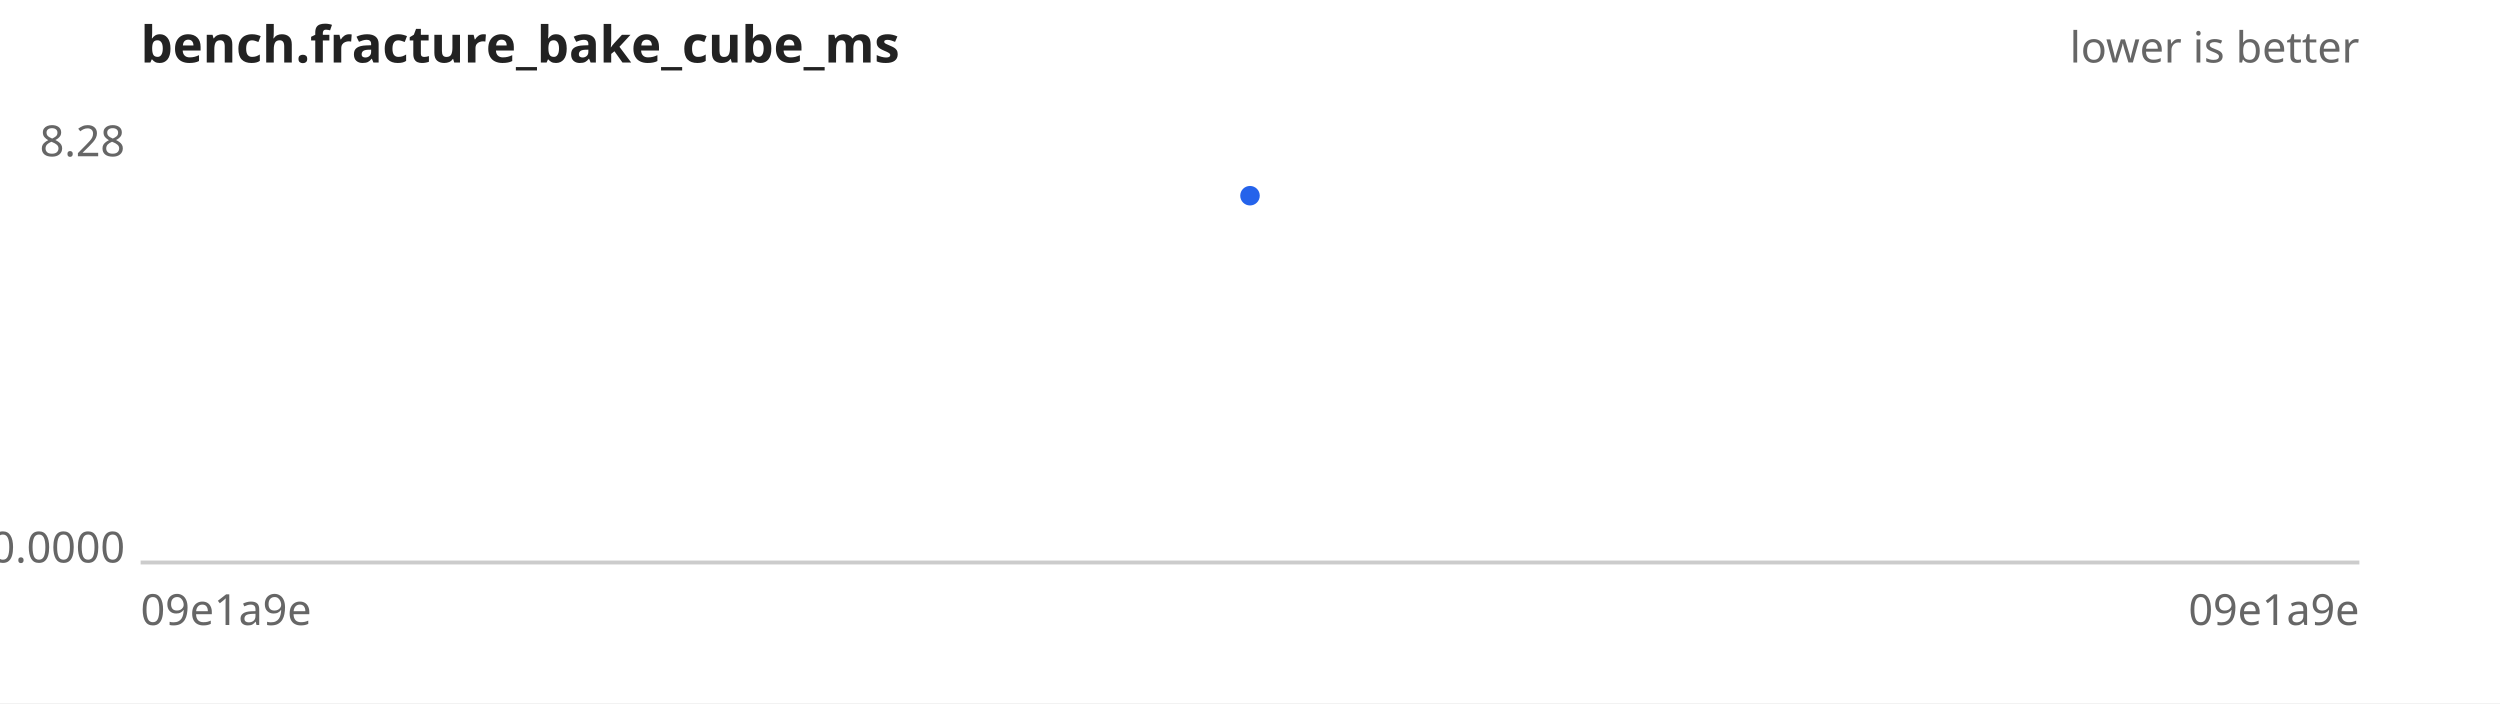
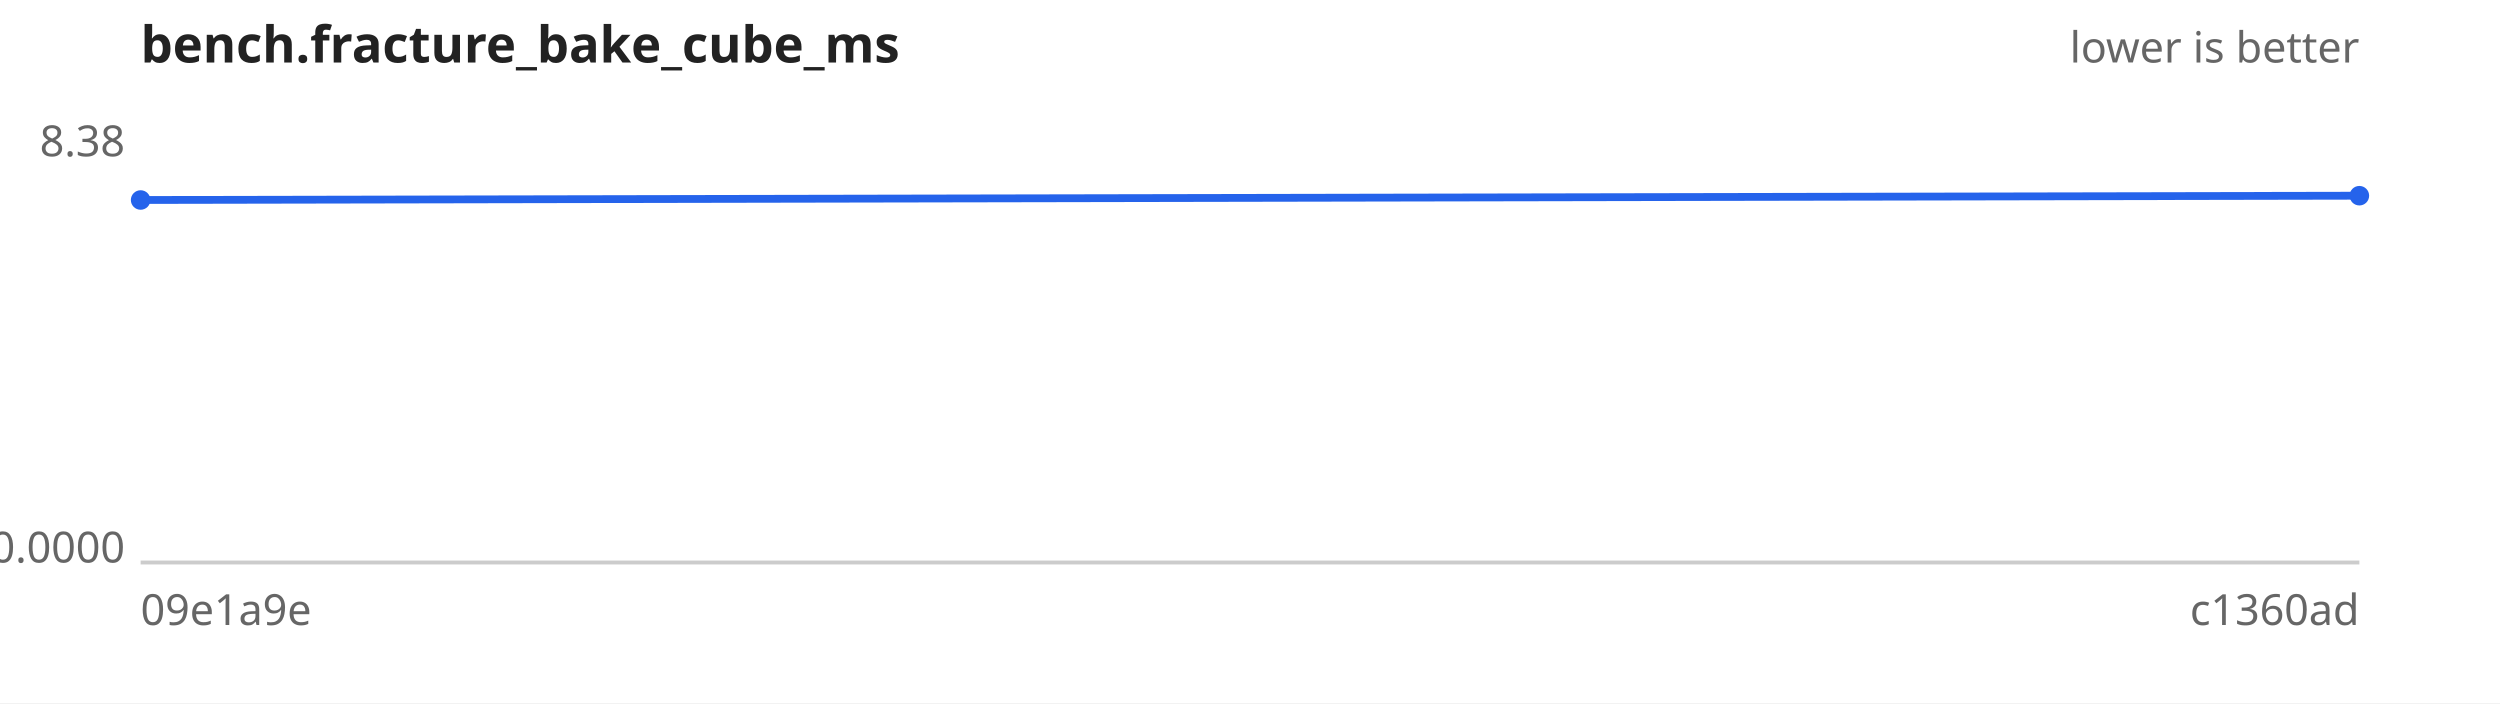
<svg xmlns="http://www.w3.org/2000/svg" width="640" height="180" viewBox="0 0 640 180" font-family="sans-serif" font-size="11">
  <rect width="640" height="180" fill="#ffffff" />
  <text x="36" y="16" font-size="13" font-weight="bold" fill="#222">bench.fracture_bake_cube_ms</text>
  <text x="604" y="16" text-anchor="end" fill="#666">lower is better</text>
  <line x1="36" y1="144" x2="604" y2="144" stroke="#ccc" />
-   <text x="32" y="40.0" text-anchor="end" fill="#666">8.28</text>
+   <text x="32" y="40.0" text-anchor="end" fill="#666">8.38</text>
  <text x="32" y="144.0" text-anchor="end" fill="#666">0.0000</text>
  <text x="36" y="160" fill="#666">09e1a9e</text>
-   <text x="604" y="160" text-anchor="end" fill="#666">09e1a9e</text>
-   <path d="M320.0,50.1" fill="none" stroke="#2563eb" stroke-width="2" />
+   <text x="604" y="160" text-anchor="end" fill="#666">c1360ad</text>
+   <path d="M36.0,51.2 L604.0,50.1" fill="none" stroke="#2563eb" stroke-width="2" />
  <g fill="#2563eb">
-     <circle cx="320.0" cy="50.1" r="2.5" />
+     <circle cx="36.0" cy="51.2" r="2.5" />
+     <circle cx="604.0" cy="50.1" r="2.5" />
  </g>
</svg>
